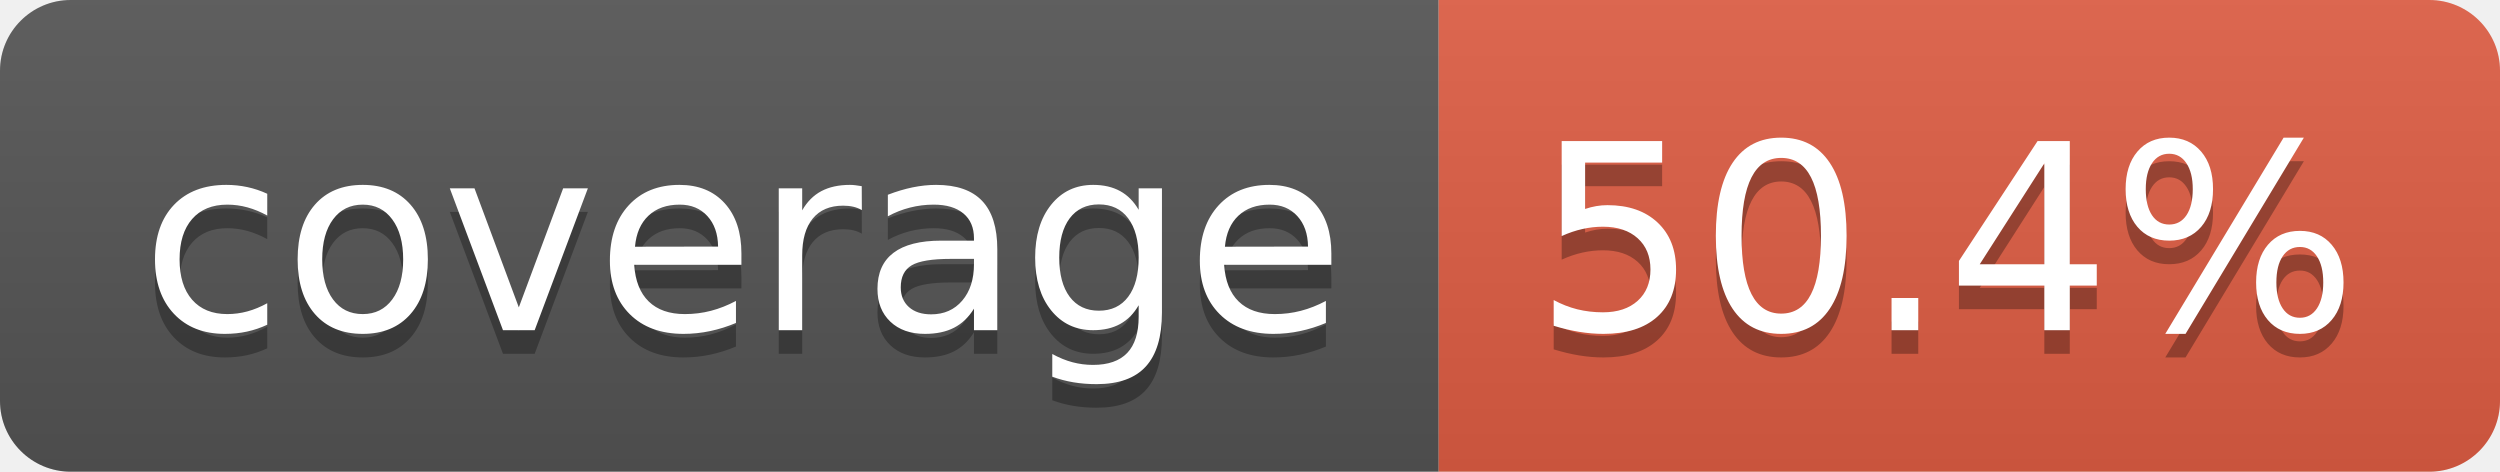
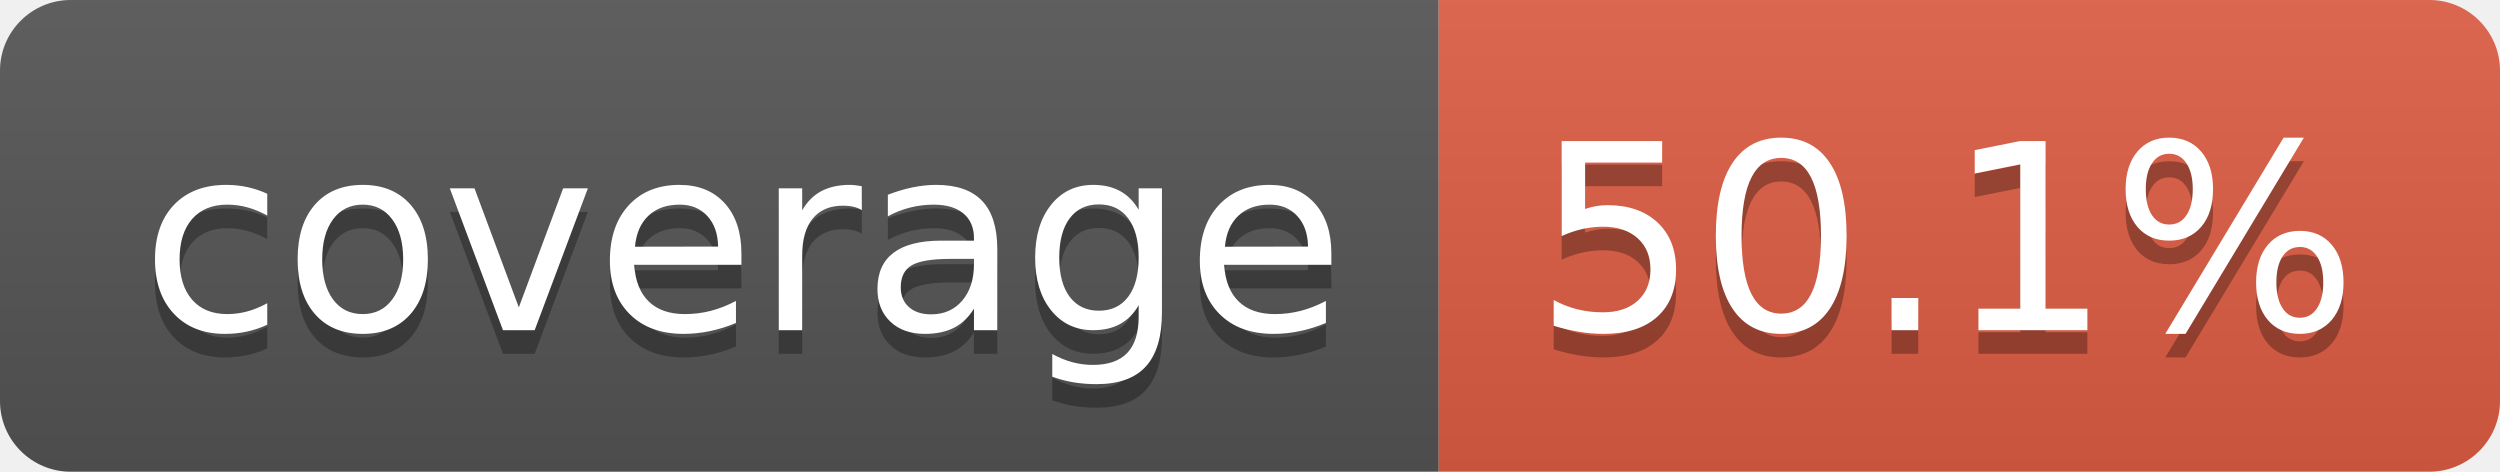
- <svg xmlns="http://www.w3.org/2000/svg" width="106" height="20" role="img" aria-label="coverage: 50.4%">
+ <svg xmlns="http://www.w3.org/2000/svg" width="106" height="20" role="img" aria-label="coverage: 50.1%">
  <linearGradient id="s" x2="0" y2="100%">
    <stop offset="0" stop-color="#bbb" stop-opacity=".1" />
    <stop offset="1" stop-opacity=".1" />
  </linearGradient>
  <clipPath id="r">
    <rect width="106" height="20" rx="3" fill="#fff" />
  </clipPath>
  <g clip-path="url(#r)">
    <rect width="61" height="20" fill="#555" />
    <rect x="61" width="45" height="20" fill="#e05d44" />
    <rect width="106" height="20" fill="url(#s)" />
  </g>
  <g fill="#fff" text-anchor="middle" font-family="Verdana,Geneva,DejaVu Sans,sans-serif" text-rendering="geometricPrecision" font-size="110">
    <text aria-hidden="true" x="315" y="150" fill="#010101" fill-opacity=".3" transform="scale(.1)" textLength="510">coverage</text>
    <text x="315" y="140" transform="scale(.1)" fill="#fff" textLength="510">coverage</text>
-     <text aria-hidden="true" x="825" y="150" fill="#010101" fill-opacity=".3" transform="scale(.1)" textLength="350">50.4%</text>
-     <text x="825" y="140" transform="scale(.1)" fill="#fff" textLength="350">50.4%</text>
+     <text aria-hidden="true" x="825" y="150" fill="#010101" fill-opacity=".3" transform="scale(.1)" textLength="350">50.1%</text>
+     <text x="825" y="140" transform="scale(.1)" fill="#fff" textLength="350">50.1%</text>
  </g>
</svg>
